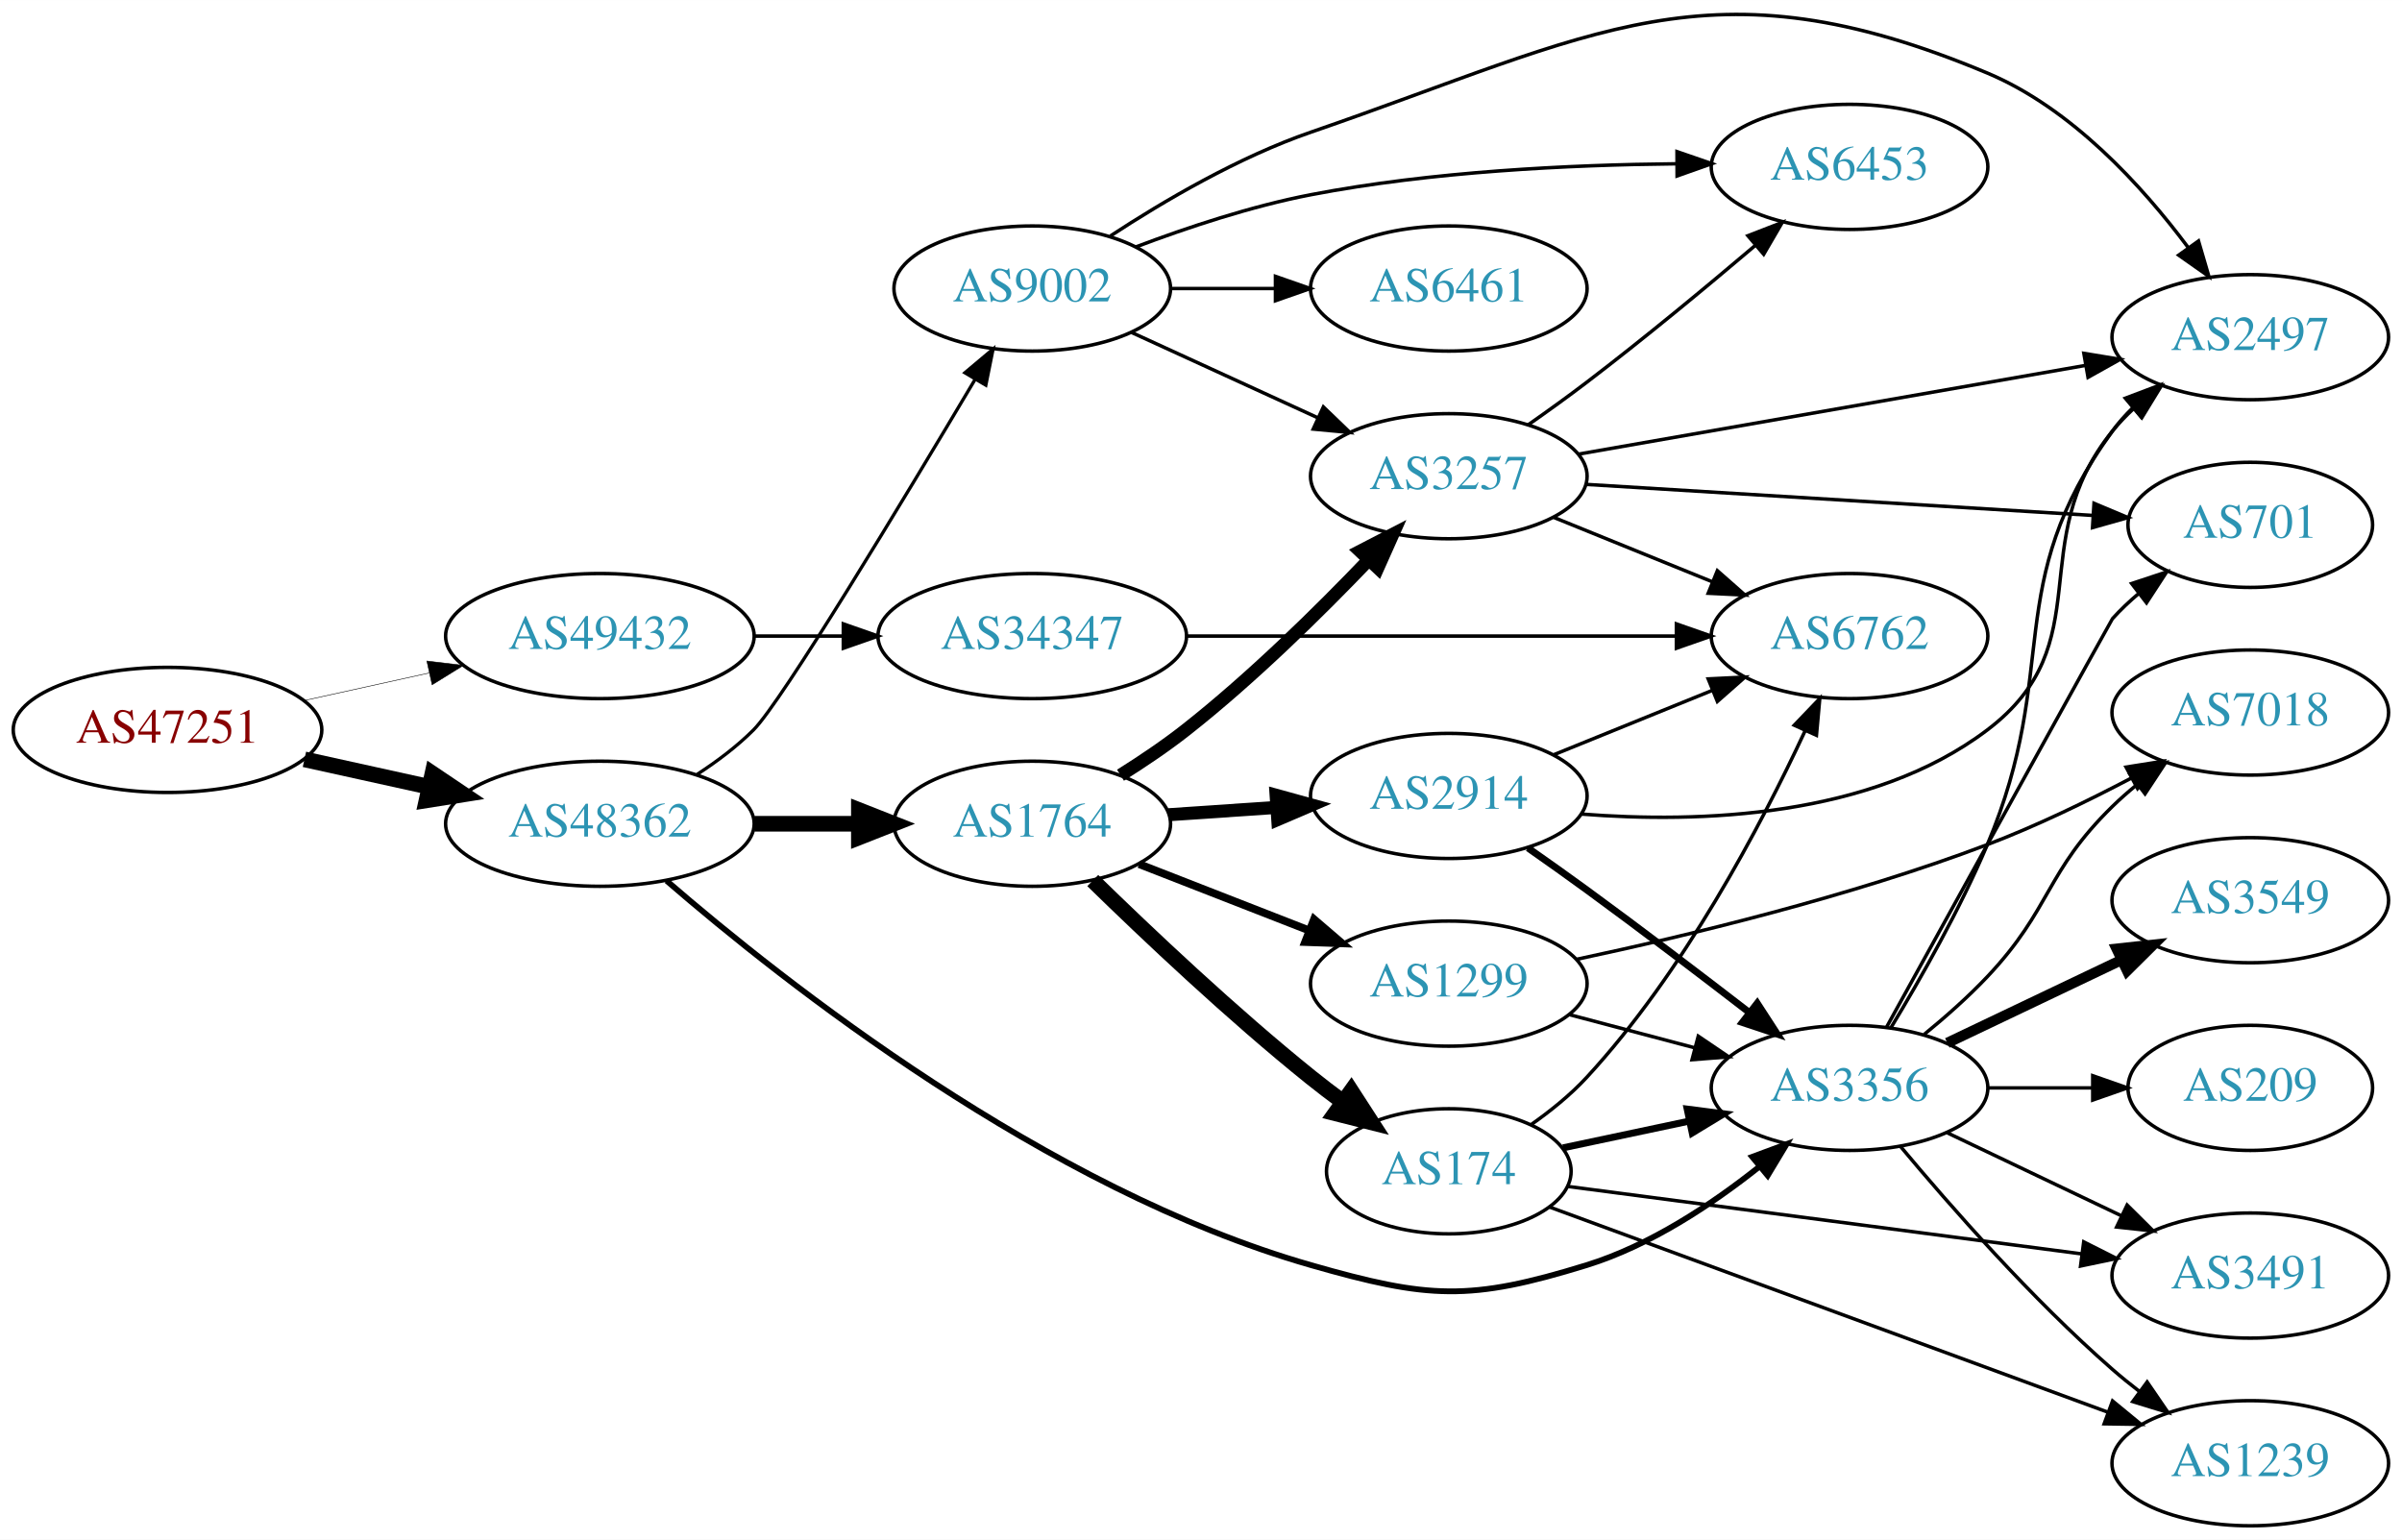
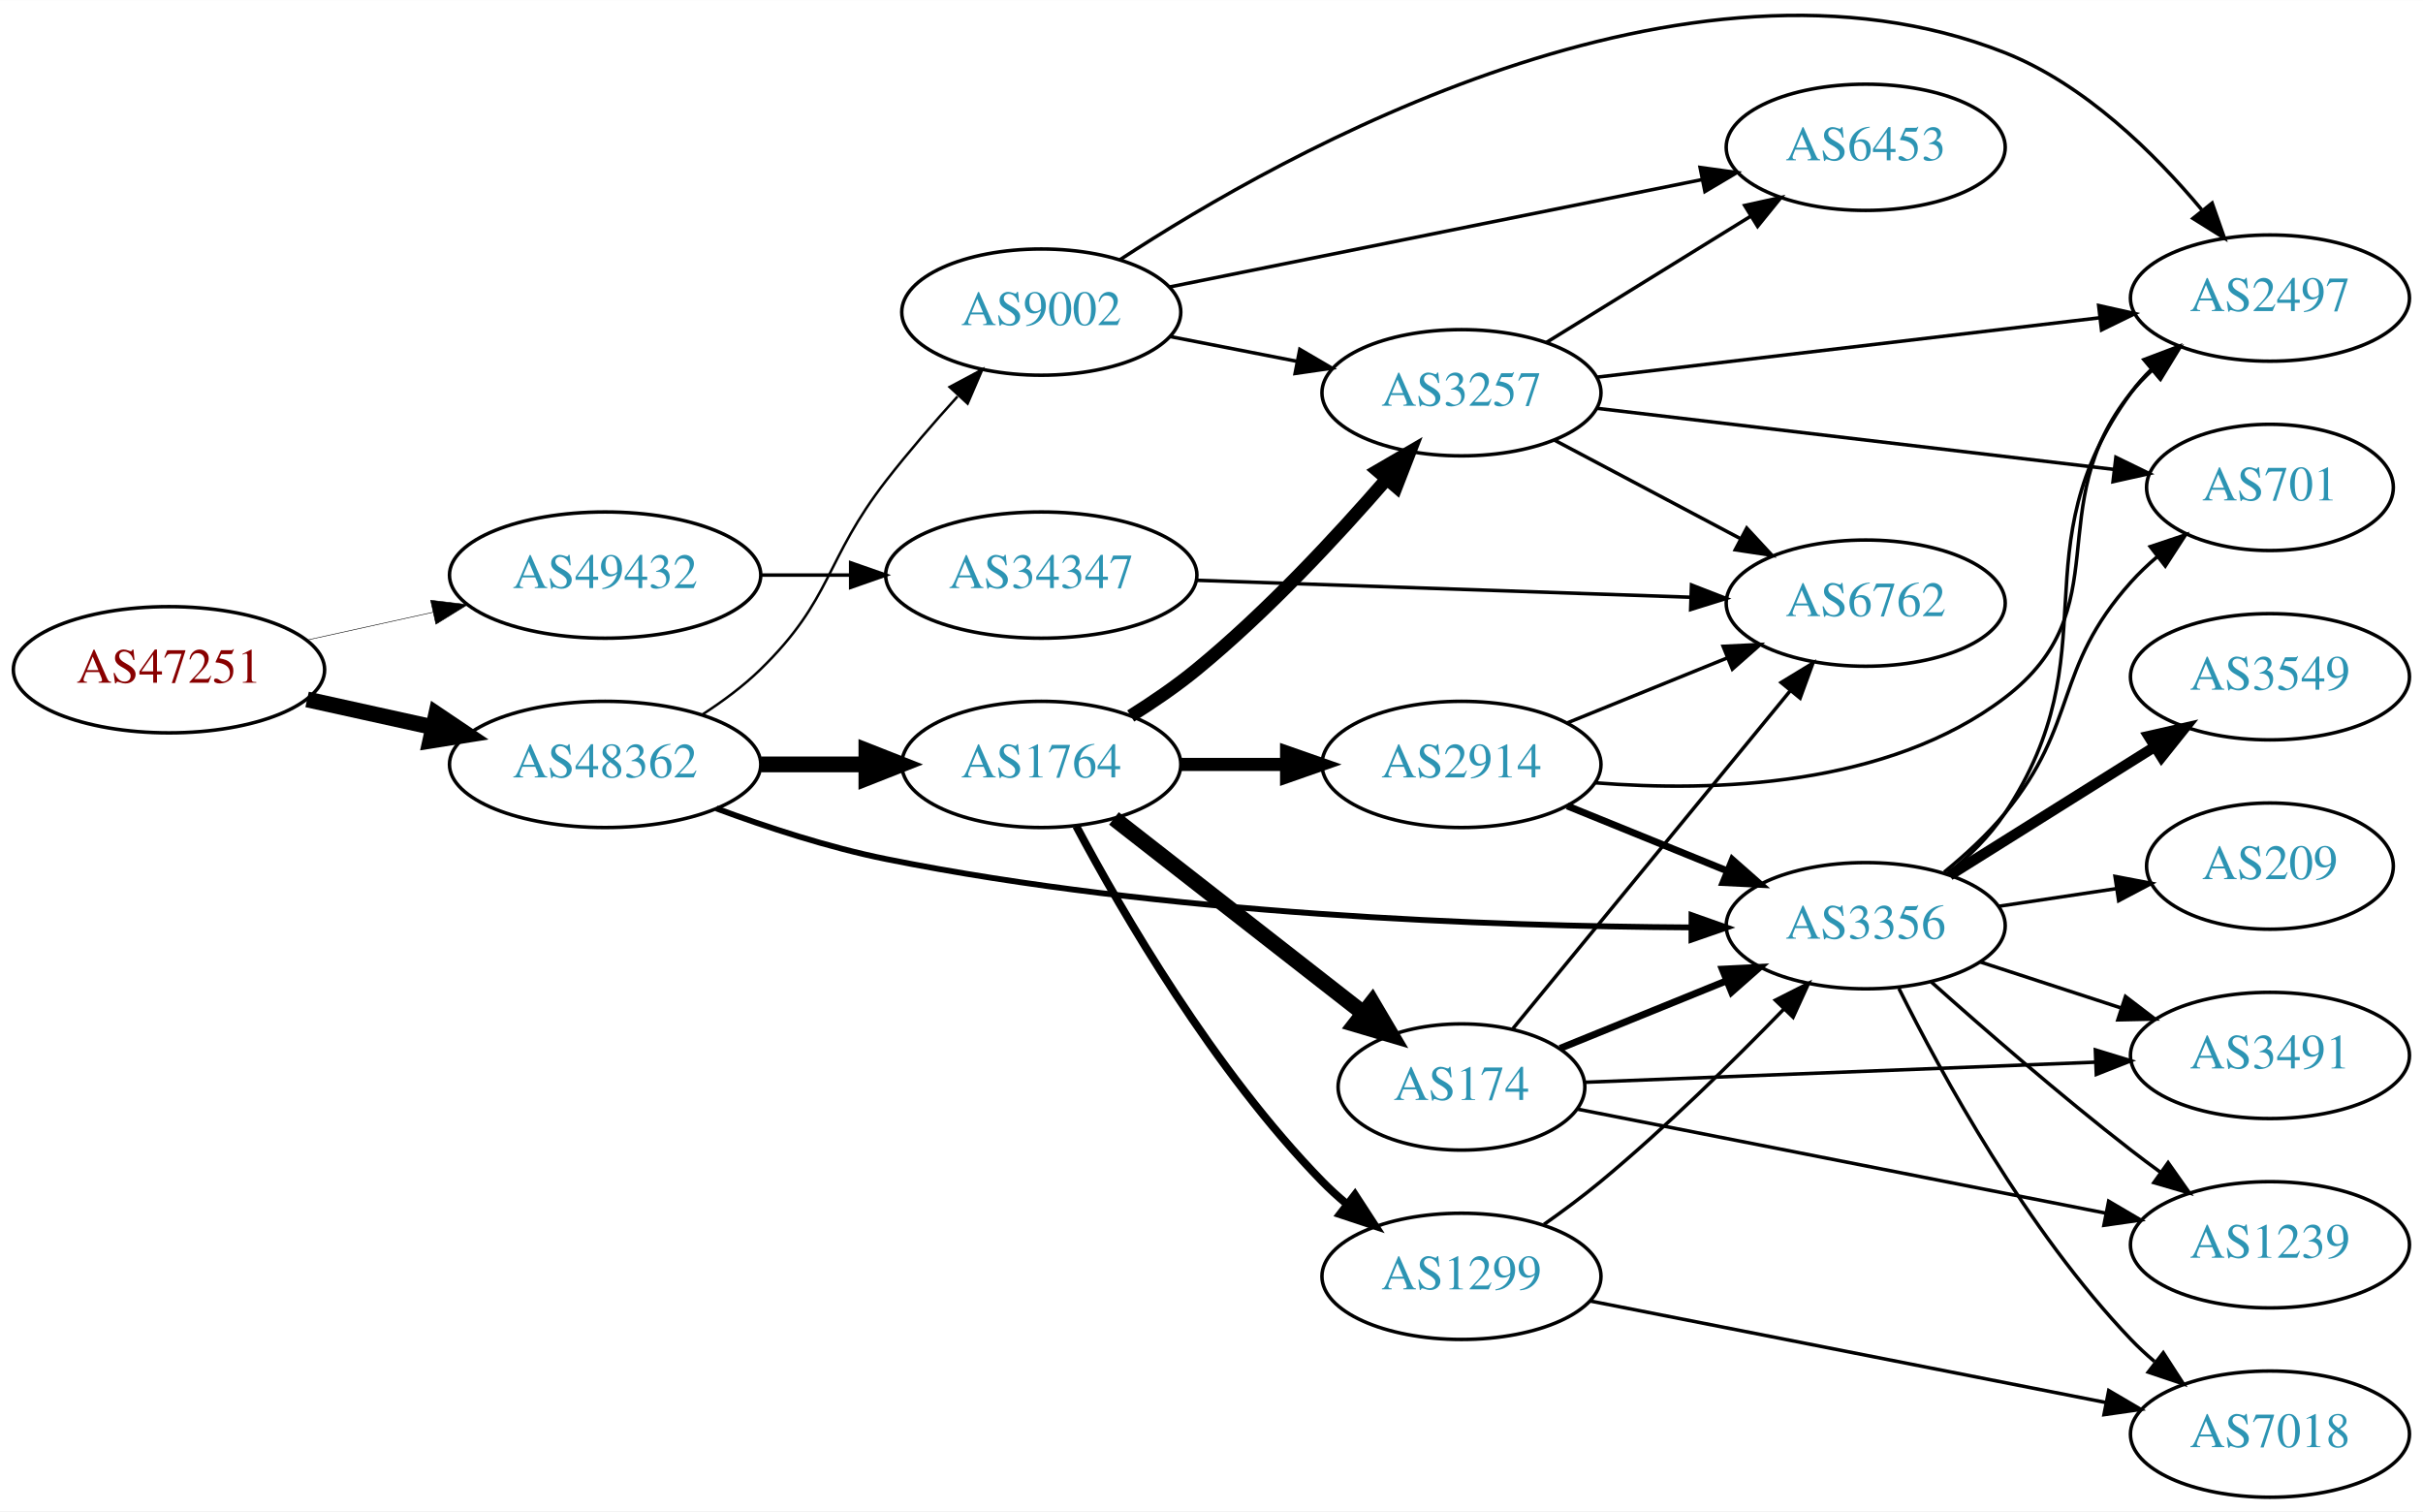
- <svg xmlns="http://www.w3.org/2000/svg" xmlns:xlink="http://www.w3.org/1999/xlink" width="691pt" height="443pt" viewBox="0.00 0.00 691.06 442.99">
-   <g id="graph0" class="graph" transform="scale(1 1) rotate(0) translate(4 438.995)">
-     <polygon fill="white" stroke="none" points="-4,4 -4,-438.995 687.055,-438.995 687.055,4 -4,4" />
+ <svg xmlns="http://www.w3.org/2000/svg" xmlns:xlink="http://www.w3.org/1999/xlink" width="691pt" height="431pt" viewBox="0.00 0.00 691.06 430.98">
+   <g id="graph0" class="graph" transform="scale(1 1) rotate(0) translate(4 426.983)">
+     <polygon fill="white" stroke="none" points="-4,4 -4,-426.983 687.055,-426.983 687.055,4 -4,4" />
    <g id="node1" class="node">
      <g id="a_node1">
        <a xlink:href="/asn/47251" xlink:title="AS47251 ~ VLBGIT Friesenecker e.U. [AT]">
-           <ellipse fill="#ffffff" stroke="black" cx="44.196" cy="-229" rx="44.393" ry="18" />
-           <text text-anchor="middle" x="44.196" y="-225.3" font-family="Times,serif" font-size="14.00" fill="#880000">AS47251</text>
+           <ellipse fill="#ffffff" stroke="black" cx="44.196" cy="-236" rx="44.393" ry="18" />
+           <text text-anchor="middle" x="44.196" y="-232.3" font-family="Times,serif" font-size="14.00" fill="#880000">AS47251</text>
        </a>
      </g>
    </g>
    <g id="node2" class="node">
      <g id="a_node2">
        <a xlink:href="/asn/48362" xlink:title="AS48362 ~ Stadtwerke Feldkirch [AT]">
-           <ellipse fill="#ffffff" stroke="black" cx="168.588" cy="-202" rx="44.393" ry="18" />
-           <text text-anchor="middle" x="168.588" y="-198.3" font-family="Times,serif" font-size="14.00" fill="#2c94b3">AS48362</text>
+           <ellipse fill="#ffffff" stroke="black" cx="168.588" cy="-209" rx="44.393" ry="18" />
+           <text text-anchor="middle" x="168.588" y="-205.3" font-family="Times,serif" font-size="14.00" fill="#2c94b3">AS48362</text>
        </a>
      </g>
    </g>
    <g id="edge1" class="edge">
-       <path fill="none" stroke="black" stroke-width="4.5" d="M83.586,-220.531C94.978,-218.018 107.6,-215.233 119.525,-212.603" />
-       <polygon fill="black" stroke="black" stroke-width="4.5" points="120.418,-216.438 129.335,-210.439 118.721,-208.748 120.418,-216.438" />
+       <path fill="none" stroke="black" stroke-width="4.5" d="M83.586,-227.531C94.978,-225.018 107.6,-222.233 119.525,-219.603" />
+       <polygon fill="black" stroke="black" stroke-width="4.5" points="120.418,-223.438 129.335,-217.439 118.721,-215.748 120.418,-223.438" />
    </g>
    <g id="node3" class="node">
      <g id="a_node3">
        <a xlink:href="/asn/49432" xlink:title="AS49432 ~ schallert.com e.U. [AT]">
-           <ellipse fill="#ffffff" stroke="black" cx="168.588" cy="-256" rx="44.393" ry="18" />
-           <text text-anchor="middle" x="168.588" y="-252.3" font-family="Times,serif" font-size="14.00" fill="#2c94b3">AS49432</text>
+           <ellipse fill="#ffffff" stroke="black" cx="168.588" cy="-263" rx="44.393" ry="18" />
+           <text text-anchor="middle" x="168.588" y="-259.3" font-family="Times,serif" font-size="14.00" fill="#2c94b3">AS49432</text>
        </a>
      </g>
    </g>
    <g id="edge2" class="edge">
-       <path fill="none" stroke="black" stroke-width="0.15" d="M83.586,-237.469C94.978,-239.982 107.6,-242.767 119.525,-245.397" />
-       <polygon fill="black" stroke="black" stroke-width="0.15" points="118.815,-248.825 129.335,-247.561 120.323,-241.989 118.815,-248.825" />
+       <path fill="none" stroke="black" stroke-width="0.155" d="M83.586,-244.469C94.978,-246.982 107.6,-249.767 119.525,-252.397" />
+       <polygon fill="black" stroke="black" stroke-width="0.155" points="118.815,-255.825 129.335,-254.561 120.323,-248.989 118.815,-255.825" />
    </g>
    <g id="node4" class="node">
      <g id="a_node4">
-         <a xlink:href="/asn/9002" xlink:title="AS9002 ~ RETN Limited [EU]">
-           <ellipse fill="#ffffff" stroke="black" cx="292.98" cy="-356" rx="39.794" ry="18" />
-           <text text-anchor="middle" x="292.98" y="-352.3" font-family="Times,serif" font-size="14.00" fill="#2c94b3">AS9002</text>
+         <a xlink:href="/asn/1764" xlink:title="AS1764 ~ NEXTLAYER-AS [AT]">
+           <ellipse fill="#ffffff" stroke="black" cx="292.98" cy="-209" rx="39.794" ry="18" />
+           <text text-anchor="middle" x="292.98" y="-205.3" font-family="Times,serif" font-size="14.00" fill="#2c94b3">AS1764</text>
        </a>
      </g>
    </g>
    <g id="edge3" class="edge">
-       <path fill="none" stroke="black" stroke-width="0.947" d="M196.578,-216.221C202.297,-219.933 208.034,-224.245 212.784,-229 220.939,-237.163 255.905,-295.141 276.55,-329.874" />
-       <polygon fill="black" stroke="black" stroke-width="0.947" points="273.6,-331.762 281.712,-338.577 279.621,-328.191 273.6,-331.762" />
+       <path fill="none" stroke="black" stroke-width="4.5" d="M213.084,-209C222.773,-209 233.11,-209 243.002,-209" />
+       <polygon fill="black" stroke="black" stroke-width="4.5" points="243.105,-212.938 253.105,-209 243.105,-205.063 243.105,-212.938" />
    </g>
    <g id="node5" class="node">
      <g id="a_node5">
-         <a xlink:href="/asn/1764" xlink:title="AS1764 ~ NEXTLAYER-AS [AT]">
-           <ellipse fill="#ffffff" stroke="black" cx="292.98" cy="-202" rx="39.794" ry="18" />
-           <text text-anchor="middle" x="292.98" y="-198.3" font-family="Times,serif" font-size="14.00" fill="#2c94b3">AS1764</text>
+         <a xlink:href="/asn/3356" xlink:title="AS3356 ~ Level 3 Parent, LLC [US]">
+           <ellipse fill="#ffffff" stroke="black" cx="528.116" cy="-163" rx="39.794" ry="18" />
+           <text text-anchor="middle" x="528.116" y="-159.3" font-family="Times,serif" font-size="14.00" fill="#2c94b3">AS3356</text>
        </a>
      </g>
    </g>
    <g id="edge4" class="edge">
-       <path fill="none" stroke="black" stroke-width="4.5" d="M213.084,-202C222.773,-202 233.11,-202 243.002,-202" />
-       <polygon fill="black" stroke="black" stroke-width="4.5" points="243.105,-205.938 253.105,-202 243.105,-198.063 243.105,-205.938" />
+       <path fill="none" stroke="black" stroke-width="1.658" d="M200.293,-196.446C214.762,-191.075 232.407,-185.292 248.784,-182 327.966,-166.084 422.087,-162.841 478.09,-162.514" />
+       <polygon fill="black" stroke="black" stroke-width="1.658" points="478.438,-166.014 488.428,-162.485 478.418,-159.014 478.438,-166.014" />
    </g>
    <g id="node6" class="node">
      <g id="a_node6">
-         <a xlink:href="/asn/3356" xlink:title="AS3356 ~ Level 3 Parent, LLC [US]">
-           <ellipse fill="#ffffff" stroke="black" cx="528.116" cy="-126" rx="39.794" ry="18" />
-           <text text-anchor="middle" x="528.116" y="-122.3" font-family="Times,serif" font-size="14.00" fill="#2c94b3">AS3356</text>
+         <a xlink:href="/asn/9002" xlink:title="AS9002 ~ RETN Limited [EU]">
+           <ellipse fill="#ffffff" stroke="black" cx="292.98" cy="-338" rx="39.794" ry="18" />
+           <text text-anchor="middle" x="292.98" y="-334.3" font-family="Times,serif" font-size="14.00" fill="#2c94b3">AS9002</text>
        </a>
      </g>
    </g>
    <g id="edge5" class="edge">
-       <path fill="none" stroke="black" stroke-width="1.658" d="M187.768,-185.603C221.4,-156.504 296.883,-96.845 373.176,-75 407.056,-65.299 418.799,-64.596 452.469,-75 470.724,-80.641 488.497,-92.449 502.119,-103.284" />
-       <polygon fill="black" stroke="black" stroke-width="1.658" points="500.098,-106.155 510.031,-109.841 504.564,-100.765 500.098,-106.155" />
-     </g>
-     <g id="node21" class="node">
-       <g id="a_node21">
+       <path fill="none" stroke="black" stroke-width="0.711" d="M196.472,-223.329C202.196,-227.036 207.962,-231.318 212.784,-236 233.478,-256.094 231.091,-267.22 248.784,-290 255.047,-298.063 262.32,-306.463 269.092,-313.94" />
+       <polygon fill="black" stroke="black" stroke-width="0.711" points="266.824,-316.645 276.172,-321.632 271.975,-311.904 266.824,-316.645" />
+     </g>
+     <g id="node20" class="node">
+       <g id="a_node20">
        <a xlink:href="/asn/34347" xlink:title="AS34347 ~ HALLAG Kommunal GmbH [AT]">
-           <ellipse fill="#ffffff" stroke="black" cx="292.98" cy="-256" rx="44.393" ry="18" />
-           <text text-anchor="middle" x="292.98" y="-252.3" font-family="Times,serif" font-size="14.00" fill="#2c94b3">AS34347</text>
-         </a>
-       </g>
-     </g>
-     <g id="edge34" class="edge">
-       <path fill="none" stroke="black" d="M213.084,-256C221.29,-256 229.961,-256 238.434,-256" />
-       <polygon fill="black" stroke="black" points="238.625,-259.5 248.625,-256 238.625,-252.5 238.625,-259.5" />
+           <ellipse fill="#ffffff" stroke="black" cx="292.98" cy="-263" rx="44.393" ry="18" />
+           <text text-anchor="middle" x="292.98" y="-259.3" font-family="Times,serif" font-size="14.00" fill="#2c94b3">AS34347</text>
+         </a>
+       </g>
+     </g>
+     <g id="edge33" class="edge">
+       <path fill="none" stroke="black" d="M213.084,-263C221.29,-263 229.961,-263 238.434,-263" />
+       <polygon fill="black" stroke="black" points="238.625,-266.5 248.625,-263 238.625,-259.5 238.625,-266.5" />
    </g>
    <g id="node7" class="node">
      <g id="a_node7">
-         <a xlink:href="/asn/6461" xlink:title="AS6461 ~ Zayo Bandwidth [US]">
-           <ellipse fill="#ffffff" stroke="black" cx="412.823" cy="-356" rx="39.794" ry="18" />
-           <text text-anchor="middle" x="412.823" y="-352.3" font-family="Times,serif" font-size="14.00" fill="#2c94b3">AS6461</text>
+         <a xlink:href="/asn/2914" xlink:title="AS2914 ~ NTT America, Inc. [US]">
+           <ellipse fill="#ffffff" stroke="black" cx="412.823" cy="-209" rx="39.794" ry="18" />
+           <text text-anchor="middle" x="412.823" y="-205.3" font-family="Times,serif" font-size="14.00" fill="#2c94b3">AS2914</text>
        </a>
      </g>
    </g>
    <g id="edge6" class="edge">
-       <path fill="none" stroke="black" d="M332.893,-356C342.446,-356 352.796,-356 362.759,-356" />
-       <polygon fill="black" stroke="black" points="362.951,-359.5 372.951,-356 362.951,-352.5 362.951,-359.5" />
+       <path fill="none" stroke="black" stroke-width="3.75" d="M332.893,-209C342.446,-209 352.796,-209 362.759,-209" />
+       <polygon fill="black" stroke="black" stroke-width="3.75" points="362.951,-212.5 372.951,-209 362.951,-205.5 362.951,-212.5" />
    </g>
    <g id="node8" class="node">
      <g id="a_node8">
-         <a xlink:href="/asn/6453" xlink:title="AS6453 ~ TATA COMMUNICATIONS (AMERICA) INC [US]">
-           <ellipse fill="#ffffff" stroke="black" cx="528.116" cy="-391" rx="39.794" ry="18" />
-           <text text-anchor="middle" x="528.116" y="-387.3" font-family="Times,serif" font-size="14.00" fill="#2c94b3">AS6453</text>
+         <a xlink:href="/asn/174" xlink:title="AS174 ~ Cogent Communications [US]">
+           <ellipse fill="#ffffff" stroke="black" cx="412.823" cy="-117" rx="35.194" ry="18" />
+           <text text-anchor="middle" x="412.823" y="-113.3" font-family="Times,serif" font-size="14.00" fill="#2c94b3">AS174</text>
        </a>
      </g>
    </g>
    <g id="edge7" class="edge">
-       <path fill="none" stroke="black" d="M322.793,-367.973C337.588,-373.565 356.059,-379.704 373.176,-383 407.85,-389.677 447.674,-391.597 478.129,-391.889" />
-       <polygon fill="black" stroke="black" points="478.473,-395.39 488.487,-391.929 478.501,-388.39 478.473,-395.39" />
+       <path fill="none" stroke="black" stroke-width="4.5" d="M313.705,-193.601C333.14,-178.428 362.988,-155.125 384.661,-138.206" />
+       <polygon fill="black" stroke="black" stroke-width="4.5" points="387.357,-141.096 392.816,-131.839 382.51,-134.889 387.357,-141.096" />
    </g>
    <g id="node9" class="node">
      <g id="a_node9">
        <a xlink:href="/asn/3257" xlink:title="AS3257 ~ GTT [DE]">
-           <ellipse fill="#ffffff" stroke="black" cx="412.823" cy="-302" rx="39.794" ry="18" />
-           <text text-anchor="middle" x="412.823" y="-298.3" font-family="Times,serif" font-size="14.00" fill="#2c94b3">AS3257</text>
+           <ellipse fill="#ffffff" stroke="black" cx="412.823" cy="-315" rx="39.794" ry="18" />
+           <text text-anchor="middle" x="412.823" y="-311.3" font-family="Times,serif" font-size="14.00" fill="#2c94b3">AS3257</text>
        </a>
      </g>
    </g>
    <g id="edge8" class="edge">
-       <path fill="none" stroke="black" d="M321.609,-343.339C337.566,-336.027 357.837,-326.739 375.119,-318.819" />
-       <polygon fill="black" stroke="black" points="376.734,-321.929 384.367,-314.581 373.818,-315.565 376.734,-321.929" />
+       <path fill="none" stroke="black" stroke-width="3.75" d="M318.493,-222.813C324.803,-226.768 331.429,-231.293 337.176,-236 357.25,-252.439 377.294,-274.009 391.55,-290.456" />
+       <polygon fill="black" stroke="black" stroke-width="3.75" points="388.902,-292.744 398.058,-298.074 394.224,-288.197 388.902,-292.744" />
    </g>
    <g id="node10" class="node">
      <g id="a_node10">
+         <a xlink:href="/asn/1299" xlink:title="AS1299 ~ Telia Carrier [EU]">
+           <ellipse fill="#ffffff" stroke="black" cx="412.823" cy="-63" rx="39.794" ry="18" />
+           <text text-anchor="middle" x="412.823" y="-59.3" font-family="Times,serif" font-size="14.00" fill="#2c94b3">AS1299</text>
+         </a>
+       </g>
+     </g>
+     <g id="edge9" class="edge">
+       <path fill="none" stroke="black" stroke-width="2.25" d="M302.956,-191.387C316.071,-166.78 342.296,-121.587 373.176,-90 375.268,-87.86 377.551,-85.781 379.928,-83.788" />
+       <polygon fill="black" stroke="black" stroke-width="2.25" points="382.446,-86.266 388.226,-77.387 378.17,-80.723 382.446,-86.266" />
+     </g>
+     <g id="node11" class="node">
+       <g id="a_node11">
        <a xlink:href="/asn/2497" xlink:title="AS2497 ~ Internet Initiative Japan Inc. [JP]">
          <ellipse fill="#ffffff" stroke="black" cx="643.409" cy="-342" rx="39.794" ry="18" />
          <text text-anchor="middle" x="643.409" y="-338.3" font-family="Times,serif" font-size="14.00" fill="#2c94b3">AS2497</text>
        </a>
      </g>
    </g>
-     <g id="edge9" class="edge">
-       <path fill="none" stroke="black" d="M315.463,-371.123C330.83,-381.193 352.392,-393.845 373.176,-401 455.26,-429.259 487.709,-451.581 567.762,-418 591.945,-407.856 612.24,-385.632 625.535,-367.823" />
-       <polygon fill="black" stroke="black" points="628.512,-369.677 631.485,-359.508 622.82,-365.603 628.512,-369.677" />
-     </g>
-     <g id="edge11" class="edge">
-       <path fill="none" stroke="black" stroke-width="3.75" d="M318.369,-215.967C324.679,-219.922 331.337,-224.408 337.176,-229 356.104,-243.886 375.488,-262.98 389.759,-277.906" />
-       <polygon fill="black" stroke="black" stroke-width="3.75" points="387.316,-280.418 396.726,-285.288 392.407,-275.613 387.316,-280.418" />
-     </g>
-     <g id="node11" class="node">
-       <g id="a_node11">
-         <a xlink:href="/asn/174" xlink:title="AS174 ~ Cogent Communications [US]">
-           <ellipse fill="#ffffff" stroke="black" cx="412.823" cy="-102" rx="35.194" ry="18" />
-           <text text-anchor="middle" x="412.823" y="-98.3" font-family="Times,serif" font-size="14.00" fill="#2c94b3">AS174</text>
-         </a>
-       </g>
-     </g>
    <g id="edge10" class="edge">
-       <path fill="none" stroke="black" stroke-width="4.5" d="M310.386,-185.654C326.008,-170.389 350.444,-147.28 373.176,-129 376.091,-126.657 379.195,-124.29 382.33,-121.982" />
-       <polygon fill="black" stroke="black" stroke-width="4.5" points="384.748,-125.094 390.587,-116.071 380.164,-118.691 384.748,-125.094" />
+       <path fill="none" stroke="black" d="M551.328,-177.673C557.369,-182.57 563.431,-188.465 567.762,-195 598.525,-241.412 571.128,-269.884 603.762,-315 605.471,-317.363 607.453,-319.59 609.598,-321.675" />
+       <polygon fill="black" stroke="black" points="607.458,-324.448 617.365,-328.201 611.961,-319.089 607.458,-324.448" />
    </g>
    <g id="node12" class="node">
      <g id="a_node12">
-         <a xlink:href="/asn/2914" xlink:title="AS2914 ~ NTT America, Inc. [US]">
-           <ellipse fill="#ffffff" stroke="black" cx="412.823" cy="-210" rx="39.794" ry="18" />
-           <text text-anchor="middle" x="412.823" y="-206.3" font-family="Times,serif" font-size="14.00" fill="#2c94b3">AS2914</text>
-         </a>
-       </g>
-     </g>
-     <g id="edge12" class="edge">
-       <path fill="none" stroke="black" stroke-width="3.75" d="M332.24,-204.597C342.12,-205.268 352.886,-205.999 363.216,-206.7" />
-       <polygon fill="black" stroke="black" stroke-width="3.75" points="363.137,-210.203 373.352,-207.388 363.612,-203.219 363.137,-210.203" />
+         <a xlink:href="/asn/7018" xlink:title="AS7018 ~ AT&amp;T Services, Inc. [US]">
+           <ellipse fill="#ffffff" stroke="black" cx="643.409" cy="-18" rx="39.794" ry="18" />
+           <text text-anchor="middle" x="643.409" y="-14.3" font-family="Times,serif" font-size="14.00" fill="#2c94b3">AS7018</text>
+         </a>
+       </g>
+     </g>
+     <g id="edge11" class="edge">
+       <path fill="none" stroke="black" d="M537.587,-145.088C549.786,-120.558 574.125,-76.026 603.762,-45 605.829,-42.836 608.094,-40.739 610.459,-38.735" />
+       <polygon fill="black" stroke="black" points="612.981,-41.208 618.735,-32.312 608.689,-35.678 612.981,-41.208" />
    </g>
    <g id="node13" class="node">
      <g id="a_node13">
-         <a xlink:href="/asn/1299" xlink:title="AS1299 ~ Telia Carrier [EU]">
-           <ellipse fill="#ffffff" stroke="black" cx="412.823" cy="-156" rx="39.794" ry="18" />
-           <text text-anchor="middle" x="412.823" y="-152.3" font-family="Times,serif" font-size="14.00" fill="#2c94b3">AS1299</text>
+         <a xlink:href="/asn/1239" xlink:title="AS1239 ~ Sprint [US]">
+           <ellipse fill="#ffffff" stroke="black" cx="643.409" cy="-72" rx="39.794" ry="18" />
+           <text text-anchor="middle" x="643.409" y="-68.3" font-family="Times,serif" font-size="14.00" fill="#2c94b3">AS1239</text>
+         </a>
+       </g>
+     </g>
+     <g id="edge12" class="edge">
+       <path fill="none" stroke="black" d="M546.8,-146.97C561.669,-133.705 583.658,-114.58 603.762,-99 606.498,-96.88 609.384,-94.724 612.296,-92.602" />
+       <polygon fill="black" stroke="black" points="614.365,-95.425 620.47,-86.766 610.297,-89.728 614.365,-95.425" />
+     </g>
+     <g id="node14" class="node">
+       <g id="a_node14">
+         <a xlink:href="/asn/3491" xlink:title="AS3491 ~ PCCW Global, Inc. [US]">
+           <ellipse fill="#ffffff" stroke="black" cx="643.409" cy="-126" rx="39.794" ry="18" />
+           <text text-anchor="middle" x="643.409" y="-122.3" font-family="Times,serif" font-size="14.00" fill="#2c94b3">AS3491</text>
        </a>
      </g>
    </g>
    <g id="edge13" class="edge">
-       <path fill="none" stroke="black" stroke-width="2.25" d="M323.717,-190.392C338.511,-184.618 356.588,-177.561 372.51,-171.346" />
-       <polygon fill="black" stroke="black" stroke-width="2.25" points="374.053,-174.501 382.096,-167.604 371.508,-167.98 374.053,-174.501" />
-     </g>
-     <g id="edge32" class="edge">
-       <path fill="none" stroke="black" d="M540.028,-143.322C548.424,-157.183 559.886,-177.325 567.762,-196 589.235,-246.913 571.326,-270.266 603.762,-315 605.474,-317.361 607.458,-319.587 609.605,-321.671" />
-       <polygon fill="black" stroke="black" points="607.465,-324.445 617.374,-328.195 611.967,-319.084 607.465,-324.445" />
+       <path fill="none" stroke="black" d="M560.674,-152.693C573.092,-148.638 587.525,-143.924 600.776,-139.597" />
+       <polygon fill="black" stroke="black" points="602.207,-142.811 610.627,-136.38 600.034,-136.157 602.207,-142.811" />
    </g>
    <g id="node15" class="node">
      <g id="a_node15">
+         <a xlink:href="/asn/209" xlink:title="AS209 ~ CenturyLink Communications, LLC [US]">
+           <ellipse fill="#ffffff" stroke="black" cx="643.409" cy="-180" rx="35.194" ry="18" />
+           <text text-anchor="middle" x="643.409" y="-176.3" font-family="Times,serif" font-size="14.00" fill="#2c94b3">AS209</text>
+         </a>
+       </g>
+     </g>
+     <g id="edge14" class="edge">
+       <path fill="none" stroke="black" d="M565.899,-168.519C576.683,-170.138 588.567,-171.921 599.687,-173.589" />
+       <polygon fill="black" stroke="black" points="599.223,-177.059 609.632,-175.082 600.262,-170.136 599.223,-177.059" />
+     </g>
+     <g id="node16" class="node">
+       <g id="a_node16">
+         <a xlink:href="/asn/3549" xlink:title="AS3549 ~ Level 3 Parent, LLC [US]">
+           <ellipse fill="#ffffff" stroke="black" cx="643.409" cy="-234" rx="39.794" ry="18" />
+           <text text-anchor="middle" x="643.409" y="-230.3" font-family="Times,serif" font-size="14.00" fill="#2c94b3">AS3549</text>
+         </a>
+       </g>
+     </g>
+     <g id="edge15" class="edge">
+       <path fill="none" stroke="black" stroke-width="3" d="M552.042,-177.368C568.823,-187.884 591.811,-202.29 610.401,-213.941" />
+       <polygon fill="black" stroke="black" stroke-width="3" points="608.795,-217.065 619.128,-219.41 612.513,-211.134 608.795,-217.065" />
+     </g>
+     <g id="node17" class="node">
+       <g id="a_node17">
        <a xlink:href="/asn/701" xlink:title="AS701 ~ UUNET [US]">
          <ellipse fill="#ffffff" stroke="black" cx="643.409" cy="-288" rx="35.194" ry="18" />
          <text text-anchor="middle" x="643.409" y="-284.3" font-family="Times,serif" font-size="14.00" fill="#2c94b3">AS701</text>
        </a>
      </g>
    </g>
-     <g id="edge29" class="edge">
-       <path fill="none" stroke="black" d="M538.832,-143.601C558.983,-180.103 603.485,-260.692 603.762,-261 606.078,-263.572 608.683,-266.03 611.418,-268.343" />
-       <polygon fill="black" stroke="black" points="609.284,-271.117 619.342,-274.448 613.557,-265.572 609.284,-271.117" />
-     </g>
-     <g id="node16" class="node">
-       <g id="a_node16">
-         <a xlink:href="/asn/3491" xlink:title="AS3491 ~ PCCW Global, Inc. [US]">
-           <ellipse fill="#ffffff" stroke="black" cx="643.409" cy="-72" rx="39.794" ry="18" />
-           <text text-anchor="middle" x="643.409" y="-68.3" font-family="Times,serif" font-size="14.00" fill="#2c94b3">AS3491</text>
-         </a>
-       </g>
-     </g>
-     <g id="edge30" class="edge">
-       <path fill="none" stroke="black" d="M556.252,-113.066C571.246,-105.919 590.067,-96.948 606.291,-89.215" />
-       <polygon fill="black" stroke="black" points="607.973,-92.291 615.494,-84.829 604.961,-85.972 607.973,-92.291" />
-     </g>
-     <g id="node17" class="node">
-       <g id="a_node17">
-         <a xlink:href="/asn/1239" xlink:title="AS1239 ~ Sprint [US]">
-           <ellipse fill="#ffffff" stroke="black" cx="643.409" cy="-18" rx="39.794" ry="18" />
-           <text text-anchor="middle" x="643.409" y="-14.3" font-family="Times,serif" font-size="14.00" fill="#2c94b3">AS1239</text>
-         </a>
-       </g>
-     </g>
-     <g id="edge28" class="edge">
-       <path fill="none" stroke="black" d="M542.746,-109.183C557.029,-92.071 580.575,-65.255 603.762,-45 606.228,-42.846 608.867,-40.706 611.564,-38.628" />
-       <polygon fill="black" stroke="black" points="613.737,-41.375 619.718,-32.63 609.589,-35.736 613.737,-41.375" />
+     <g id="edge16" class="edge">
+       <path fill="none" stroke="black" d="M550.502,-178.284C556.52,-183.199 562.776,-188.95 567.762,-195 589.012,-220.785 581.476,-236.105 603.762,-261 606.001,-263.5 608.513,-265.892 611.155,-268.146" />
+       <polygon fill="black" stroke="black" points="609.271,-271.114 619.322,-274.466 613.555,-265.578 609.271,-271.114" />
+     </g>
+     <g id="edge24" class="edge">
+       <path fill="none" stroke="black" d="M329.657,-331.037C341.088,-328.806 353.91,-326.303 365.964,-323.951" />
+       <polygon fill="black" stroke="black" points="366.717,-327.37 375.861,-322.019 365.376,-320.499 366.717,-327.37" />
+     </g>
+     <g id="edge25" class="edge">
+       <path fill="none" stroke="black" d="M315.457,-352.963C362.329,-383.657 476.877,-447.947 567.762,-412 590.553,-402.986 610.458,-383.359 623.969,-367.176" />
+       <polygon fill="black" stroke="black" points="626.915,-369.095 630.432,-359.101 621.451,-364.72 626.915,-369.095" />
+     </g>
+     <g id="node19" class="node">
+       <g id="a_node19">
+         <a xlink:href="/asn/6453" xlink:title="AS6453 ~ TATA COMMUNICATIONS (AMERICA) INC [US]">
+           <ellipse fill="#ffffff" stroke="black" cx="528.116" cy="-385" rx="39.794" ry="18" />
+           <text text-anchor="middle" x="528.116" y="-381.3" font-family="Times,serif" font-size="14.00" fill="#2c94b3">AS6453</text>
+         </a>
+       </g>
+     </g>
+     <g id="edge26" class="edge">
+       <path fill="none" stroke="black" d="M329.389,-345.138C370.041,-353.334 436.837,-366.8 481.391,-375.782" />
+       <polygon fill="black" stroke="black" points="480.88,-379.249 491.374,-377.795 482.263,-372.387 480.88,-379.249" />
+     </g>
+     <g id="edge18" class="edge">
+       <path fill="none" stroke="black" stroke-width="2" d="M442.999,-197.154C456.874,-191.52 473.652,-184.708 488.561,-178.654" />
+       <polygon fill="black" stroke="black" stroke-width="2" points="490.09,-181.811 498.039,-174.806 487.457,-175.325 490.09,-181.811" />
+     </g>
+     <g id="edge17" class="edge">
+       <path fill="none" stroke="black" d="M450.965,-203.759C484.804,-201.076 534.443,-202.638 567.762,-228 601.06,-253.346 577.559,-282.374 603.762,-315 605.588,-317.273 607.654,-319.437 609.858,-321.477" />
+       <polygon fill="black" stroke="black" points="607.779,-324.298 617.735,-327.919 612.21,-318.879 607.779,-324.298" />
    </g>
    <g id="node18" class="node">
      <g id="a_node18">
-         <a xlink:href="/asn/7018" xlink:title="AS7018 ~ AT&amp;T Services, Inc. [US]">
-           <ellipse fill="#ffffff" stroke="black" cx="643.409" cy="-234" rx="39.794" ry="18" />
-           <text text-anchor="middle" x="643.409" y="-230.3" font-family="Times,serif" font-size="14.00" fill="#2c94b3">AS7018</text>
-         </a>
-       </g>
-     </g>
-     <g id="edge33" class="edge">
-       <path fill="none" stroke="black" d="M549.604,-141.396C555.724,-146.399 562.262,-152.171 567.762,-158 586.309,-177.654 584.428,-188.12 603.762,-207 605.903,-209.091 608.221,-211.135 610.622,-213.103" />
-       <polygon fill="black" stroke="black" points="608.889,-216.183 618.964,-219.461 613.132,-210.616 608.889,-216.183" />
-     </g>
-     <g id="node19" class="node">
-       <g id="a_node19">
-         <a xlink:href="/asn/209" xlink:title="AS209 ~ CenturyLink Communications, LLC [US]">
-           <ellipse fill="#ffffff" stroke="black" cx="643.409" cy="-126" rx="35.194" ry="18" />
-           <text text-anchor="middle" x="643.409" y="-122.3" font-family="Times,serif" font-size="14.00" fill="#2c94b3">AS209</text>
-         </a>
-       </g>
+         <a xlink:href="/asn/6762" xlink:title="AS6762 ~ TELECOM ITALIA SPARKLE S.p.A. [IT]">
+           <ellipse fill="#ffffff" stroke="black" cx="528.116" cy="-255" rx="39.794" ry="18" />
+           <text text-anchor="middle" x="528.116" y="-251.3" font-family="Times,serif" font-size="14.00" fill="#2c94b3">AS6762</text>
+         </a>
+       </g>
+     </g>
+     <g id="edge19" class="edge">
+       <path fill="none" stroke="black" d="M442.999,-220.846C456.874,-226.48 473.652,-233.292 488.561,-239.346" />
+       <polygon fill="black" stroke="black" points="487.457,-242.675 498.039,-243.194 490.09,-236.189 487.457,-242.675" />
+     </g>
+     <g id="edge21" class="edge">
+       <path fill="none" stroke="black" stroke-width="2" d="M440.959,-128.018C455.163,-133.785 472.8,-140.946 488.41,-147.285" />
+       <polygon fill="black" stroke="black" stroke-width="2" points="487.237,-150.586 497.819,-151.105 489.871,-144.1 487.237,-150.586" />
+     </g>
+     <g id="edge23" class="edge">
+       <path fill="none" stroke="black" d="M446.089,-110.648C485.364,-102.916 551.953,-89.807 596.546,-81.029" />
+       <polygon fill="black" stroke="black" points="597.407,-84.426 606.543,-79.061 596.055,-77.558 597.407,-84.426" />
+     </g>
+     <g id="edge20" class="edge">
+       <path fill="none" stroke="black" d="M448.045,-118.347C486.671,-119.868 549.818,-122.354 593.607,-124.079" />
+       <polygon fill="black" stroke="black" points="593.613,-127.581 603.743,-124.478 593.888,-120.587 593.613,-127.581" />
+     </g>
+     <g id="edge22" class="edge">
+       <path fill="none" stroke="black" d="M427.489,-133.646C447.201,-157.657 483.757,-202.186 506.684,-230.113" />
+       <polygon fill="black" stroke="black" points="503.996,-232.354 513.046,-237.862 509.406,-227.912 503.996,-232.354" />
+     </g>
+     <g id="edge29" class="edge">
+       <path fill="none" stroke="black" d="M451.313,-319.428C490.512,-324.058 552.143,-331.338 594.766,-336.373" />
+       <polygon fill="black" stroke="black" points="594.557,-339.872 604.898,-337.569 595.378,-332.92 594.557,-339.872" />
    </g>
    <g id="edge27" class="edge">
-       <path fill="none" stroke="black" d="M567.788,-126C577.493,-126 587.984,-126 597.947,-126" />
-       <polygon fill="black" stroke="black" points="598.083,-129.5 608.083,-126 598.083,-122.5 598.083,-129.5" />
-     </g>
-     <g id="node20" class="node">
-       <g id="a_node20">
-         <a xlink:href="/asn/3549" xlink:title="AS3549 ~ Level 3 Parent, LLC [US]">
-           <ellipse fill="#ffffff" stroke="black" cx="643.409" cy="-180" rx="39.794" ry="18" />
-           <text text-anchor="middle" x="643.409" y="-176.3" font-family="Times,serif" font-size="14.00" fill="#2c94b3">AS3549</text>
-         </a>
-       </g>
+       <path fill="none" stroke="black" d="M451.313,-310.572C491.799,-305.79 556.215,-298.181 598.902,-293.139" />
+       <polygon fill="black" stroke="black" points="599.471,-296.596 608.992,-291.947 598.65,-289.644 599.471,-296.596" />
+     </g>
+     <g id="edge28" class="edge">
+       <path fill="none" stroke="black" d="M439.248,-301.535C454.881,-293.256 475.128,-282.533 492.245,-273.468" />
+       <polygon fill="black" stroke="black" points="494.185,-276.401 501.384,-268.628 490.908,-270.215 494.185,-276.401" />
+     </g>
+     <g id="edge30" class="edge">
+       <path fill="none" stroke="black" d="M437.023,-329.334C453.824,-339.715 476.741,-353.875 495.257,-365.315" />
+       <polygon fill="black" stroke="black" points="493.6,-368.406 503.947,-370.685 497.28,-362.451 493.6,-368.406" />
+     </g>
+     <g id="edge32" class="edge">
+       <path fill="none" stroke="black" d="M436.357,-77.813C441.763,-81.618 447.428,-85.822 452.469,-90 471.01,-105.365 490.409,-124.441 504.783,-139.239" />
+       <polygon fill="black" stroke="black" points="502.356,-141.764 511.811,-146.545 507.401,-136.912 502.356,-141.764" />
    </g>
    <g id="edge31" class="edge">
-       <path fill="none" stroke="black" stroke-width="3" d="M556.252,-138.934C571.246,-146.081 590.067,-155.052 606.291,-162.785" />
-       <polygon fill="black" stroke="black" stroke-width="3" points="604.961,-166.028 615.494,-167.171 607.973,-159.709 604.961,-166.028" />
-     </g>
-     <g id="edge15" class="edge">
-       <path fill="none" stroke="black" d="M435.718,-316.824C441.249,-320.698 447.132,-324.931 452.469,-329 468.931,-341.552 486.789,-356.34 500.909,-368.324" />
-       <polygon fill="black" stroke="black" points="498.874,-371.188 508.752,-375.018 503.418,-365.864 498.874,-371.188" />
-     </g>
-     <g id="edge17" class="edge">
-       <path fill="none" stroke="black" d="M450.043,-308.338C489.552,-315.252 552.903,-326.337 596.023,-333.883" />
-       <polygon fill="black" stroke="black" points="595.527,-337.349 605.98,-335.625 596.733,-330.454 595.527,-337.349" />
-     </g>
-     <g id="node14" class="node">
-       <g id="a_node14">
-         <a xlink:href="/asn/6762" xlink:title="AS6762 ~ TELECOM ITALIA SPARKLE S.p.A. [IT]">
-           <ellipse fill="#ffffff" stroke="black" cx="528.116" cy="-256" rx="39.794" ry="18" />
-           <text text-anchor="middle" x="528.116" y="-252.3" font-family="Times,serif" font-size="14.00" fill="#2c94b3">AS6762</text>
-         </a>
-       </g>
-     </g>
-     <g id="edge14" class="edge">
-       <path fill="none" stroke="black" d="M442.999,-290.154C456.874,-284.52 473.652,-277.708 488.561,-271.654" />
-       <polygon fill="black" stroke="black" points="490.09,-274.811 498.039,-267.806 487.457,-268.325 490.09,-274.811" />
-     </g>
-     <g id="edge16" class="edge">
-       <path fill="none" stroke="black" d="M452.341,-299.641C492.659,-297.172 555.873,-293.3 598.2,-290.708" />
-       <polygon fill="black" stroke="black" points="598.452,-294.199 608.22,-290.094 598.024,-287.212 598.452,-294.199" />
-     </g>
-     <g id="edge22" class="edge">
-       <path fill="none" stroke="black" stroke-width="2" d="M445.683,-108.749C456.932,-111.132 469.805,-113.859 481.944,-116.431" />
-       <polygon fill="black" stroke="black" stroke-width="2" points="481.409,-119.895 491.917,-118.543 482.859,-113.047 481.409,-119.895" />
-     </g>
-     <g id="edge21" class="edge">
-       <path fill="none" stroke="black" d="M436.397,-115.35C442.037,-119.309 447.802,-123.952 452.469,-129 480.302,-159.106 502.549,-201.309 515.291,-228.653" />
-       <polygon fill="black" stroke="black" points="512.219,-230.353 519.548,-238.004 518.59,-227.453 512.219,-230.353" />
-     </g>
-     <g id="edge23" class="edge">
-       <path fill="none" stroke="black" d="M447.061,-97.638C486.004,-92.527 550.813,-84.021 595.017,-78.22" />
-       <polygon fill="black" stroke="black" points="595.49,-81.688 604.949,-76.916 594.579,-74.747 595.49,-81.688" />
-     </g>
-     <g id="edge24" class="edge">
-       <path fill="none" stroke="black" d="M441.852,-91.7C482.058,-76.925 556.315,-49.637 602.32,-32.732" />
-       <polygon fill="black" stroke="black" points="603.787,-35.922 611.966,-29.187 601.372,-29.351 603.787,-35.922" />
-     </g>
-     <g id="edge20" class="edge">
-       <path fill="none" stroke="black" stroke-width="2" d="M435.604,-195.023C441.138,-191.152 447.05,-186.959 452.469,-183 468.061,-171.609 485.201,-158.559 499.12,-147.823" />
-       <polygon fill="black" stroke="black" stroke-width="2" points="501.561,-150.36 507.328,-141.473 497.277,-144.824 501.561,-150.36" />
-     </g>
-     <g id="edge18" class="edge">
-       <path fill="none" stroke="black" d="M450.94,-204.791C484.763,-202.13 534.391,-203.706 567.762,-229 600.784,-254.03 577.749,-282.747 603.762,-315 605.593,-317.27 607.662,-319.43 609.869,-321.469" />
-       <polygon fill="black" stroke="black" points="607.792,-324.291 617.75,-327.907 612.22,-318.87 607.792,-324.291" />
-     </g>
-     <g id="edge19" class="edge">
-       <path fill="none" stroke="black" d="M442.999,-221.846C456.874,-227.48 473.652,-234.292 488.561,-240.346" />
-       <polygon fill="black" stroke="black" points="487.457,-243.675 498.039,-244.194 490.09,-237.189 487.457,-243.675" />
-     </g>
-     <g id="edge26" class="edge">
-       <path fill="none" stroke="black" d="M447.508,-147.08C458.82,-144.085 471.604,-140.7 483.563,-137.533" />
-       <polygon fill="black" stroke="black" points="484.594,-140.88 493.365,-134.937 482.802,-134.114 484.594,-140.88" />
-     </g>
-     <g id="edge25" class="edge">
-       <path fill="none" stroke="black" d="M449.657,-163.004C481.299,-169.729 528.39,-181.065 567.762,-196 581.767,-201.312 596.586,-208.501 609.297,-215.197" />
-       <polygon fill="black" stroke="black" points="607.674,-218.298 618.139,-219.951 610.989,-212.132 607.674,-218.298" />
-     </g>
-     <g id="edge35" class="edge">
-       <path fill="none" stroke="black" d="M337.285,-256C377.224,-256 436.458,-256 478.113,-256" />
-       <polygon fill="black" stroke="black" points="478.302,-259.5 488.302,-256 478.302,-252.5 478.302,-259.5" />
+       <path fill="none" stroke="black" d="M449.54,-55.969C489.18,-48.165 553.261,-35.55 596.574,-27.023" />
+       <polygon fill="black" stroke="black" points="597.431,-30.422 606.567,-25.056 596.079,-23.553 597.431,-30.422" />
+     </g>
+     <g id="edge34" class="edge">
+       <path fill="none" stroke="black" d="M337.285,-261.514C377.224,-260.144 436.458,-258.111 478.113,-256.682" />
+       <polygon fill="black" stroke="black" points="478.428,-260.173 488.302,-256.332 478.188,-253.177 478.428,-260.173" />
    </g>
  </g>
</svg>
